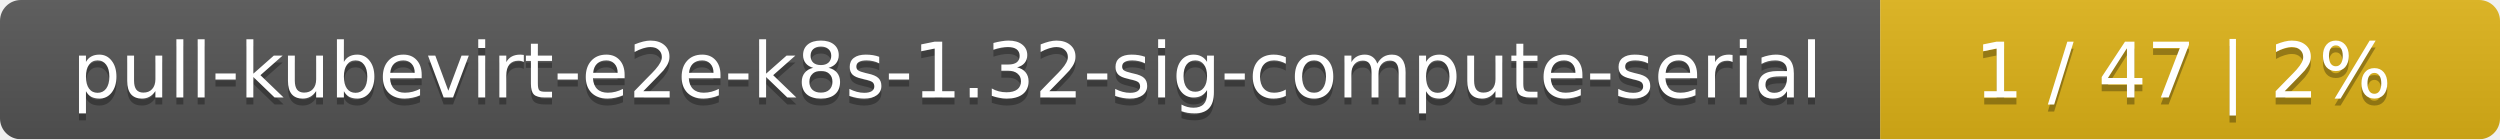
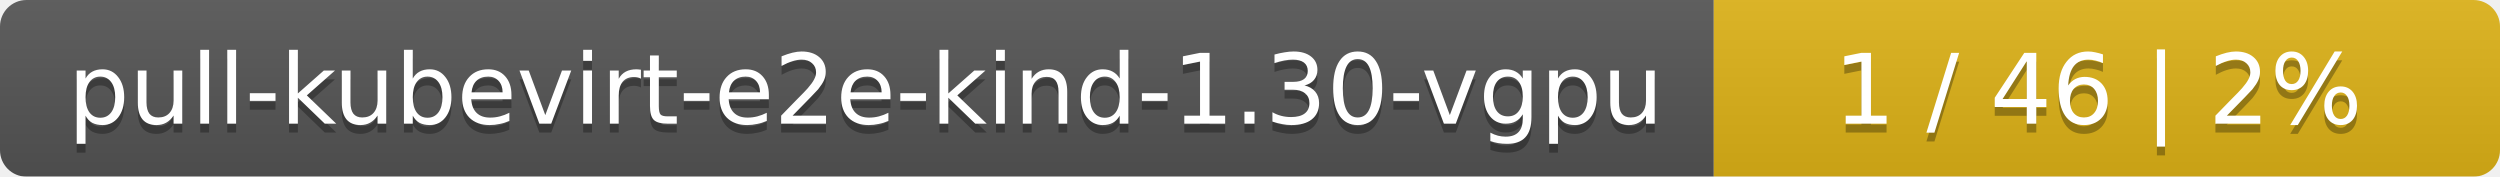
- <svg xmlns="http://www.w3.org/2000/svg" width="359" height="20">
+ <svg xmlns="http://www.w3.org/2000/svg" width="283" height="20">
  <linearGradient id="smooth" x2="0" y2="100%">
    <stop offset="0" stop-color="#bbb" stop-opacity=".1" />
    <stop offset="1" stop-opacity=".1" />
  </linearGradient>
  <mask id="round">
-     <rect width="359" height="20" rx="3" fill="#fff" />
+     <rect width="283" height="20" rx="3" fill="#fff" />
  </mask>
  <g mask="url(#round)">
-     <rect width="270" height="20" fill="#555" />
-     <rect x="270" width="89" height="20" fill="#dfb317" />
-     <rect width="359" height="20" fill="url(#smooth)" />
+     <rect width="194" height="20" fill="#555" />
+     <rect x="194" width="89" height="20" fill="#dfb317" />
+     <rect width="283" height="20" fill="url(#smooth)" />
  </g>
  <g fill="#fff" text-anchor="middle" font-family="DejaVu Sans,Verdana,Geneva,sans-serif" font-size="11">
-     <text x="136" y="15" fill="#010101" fill-opacity=".3">pull-kubevirt-e2e-k8s-1.32-sig-compute-serial</text>
-     <text x="136" y="14">pull-kubevirt-e2e-k8s-1.32-sig-compute-serial</text>
-     <text x="313.5" y="15" fill="#010101" fill-opacity=".3">1 / 47    |    2%</text>
-     <text x="313.5" y="14">1 / 47    |    2%</text>
+     <text x="98" y="15" fill="#010101" fill-opacity=".3">pull-kubevirt-e2e-kind-1.30-vgpu</text>
+     <text x="98" y="14">pull-kubevirt-e2e-kind-1.30-vgpu</text>
+     <text x="237.5" y="15" fill="#010101" fill-opacity=".3">1 / 46    |    2%</text>
+     <text x="237.5" y="14">1 / 46    |    2%</text>
  </g>
</svg>
